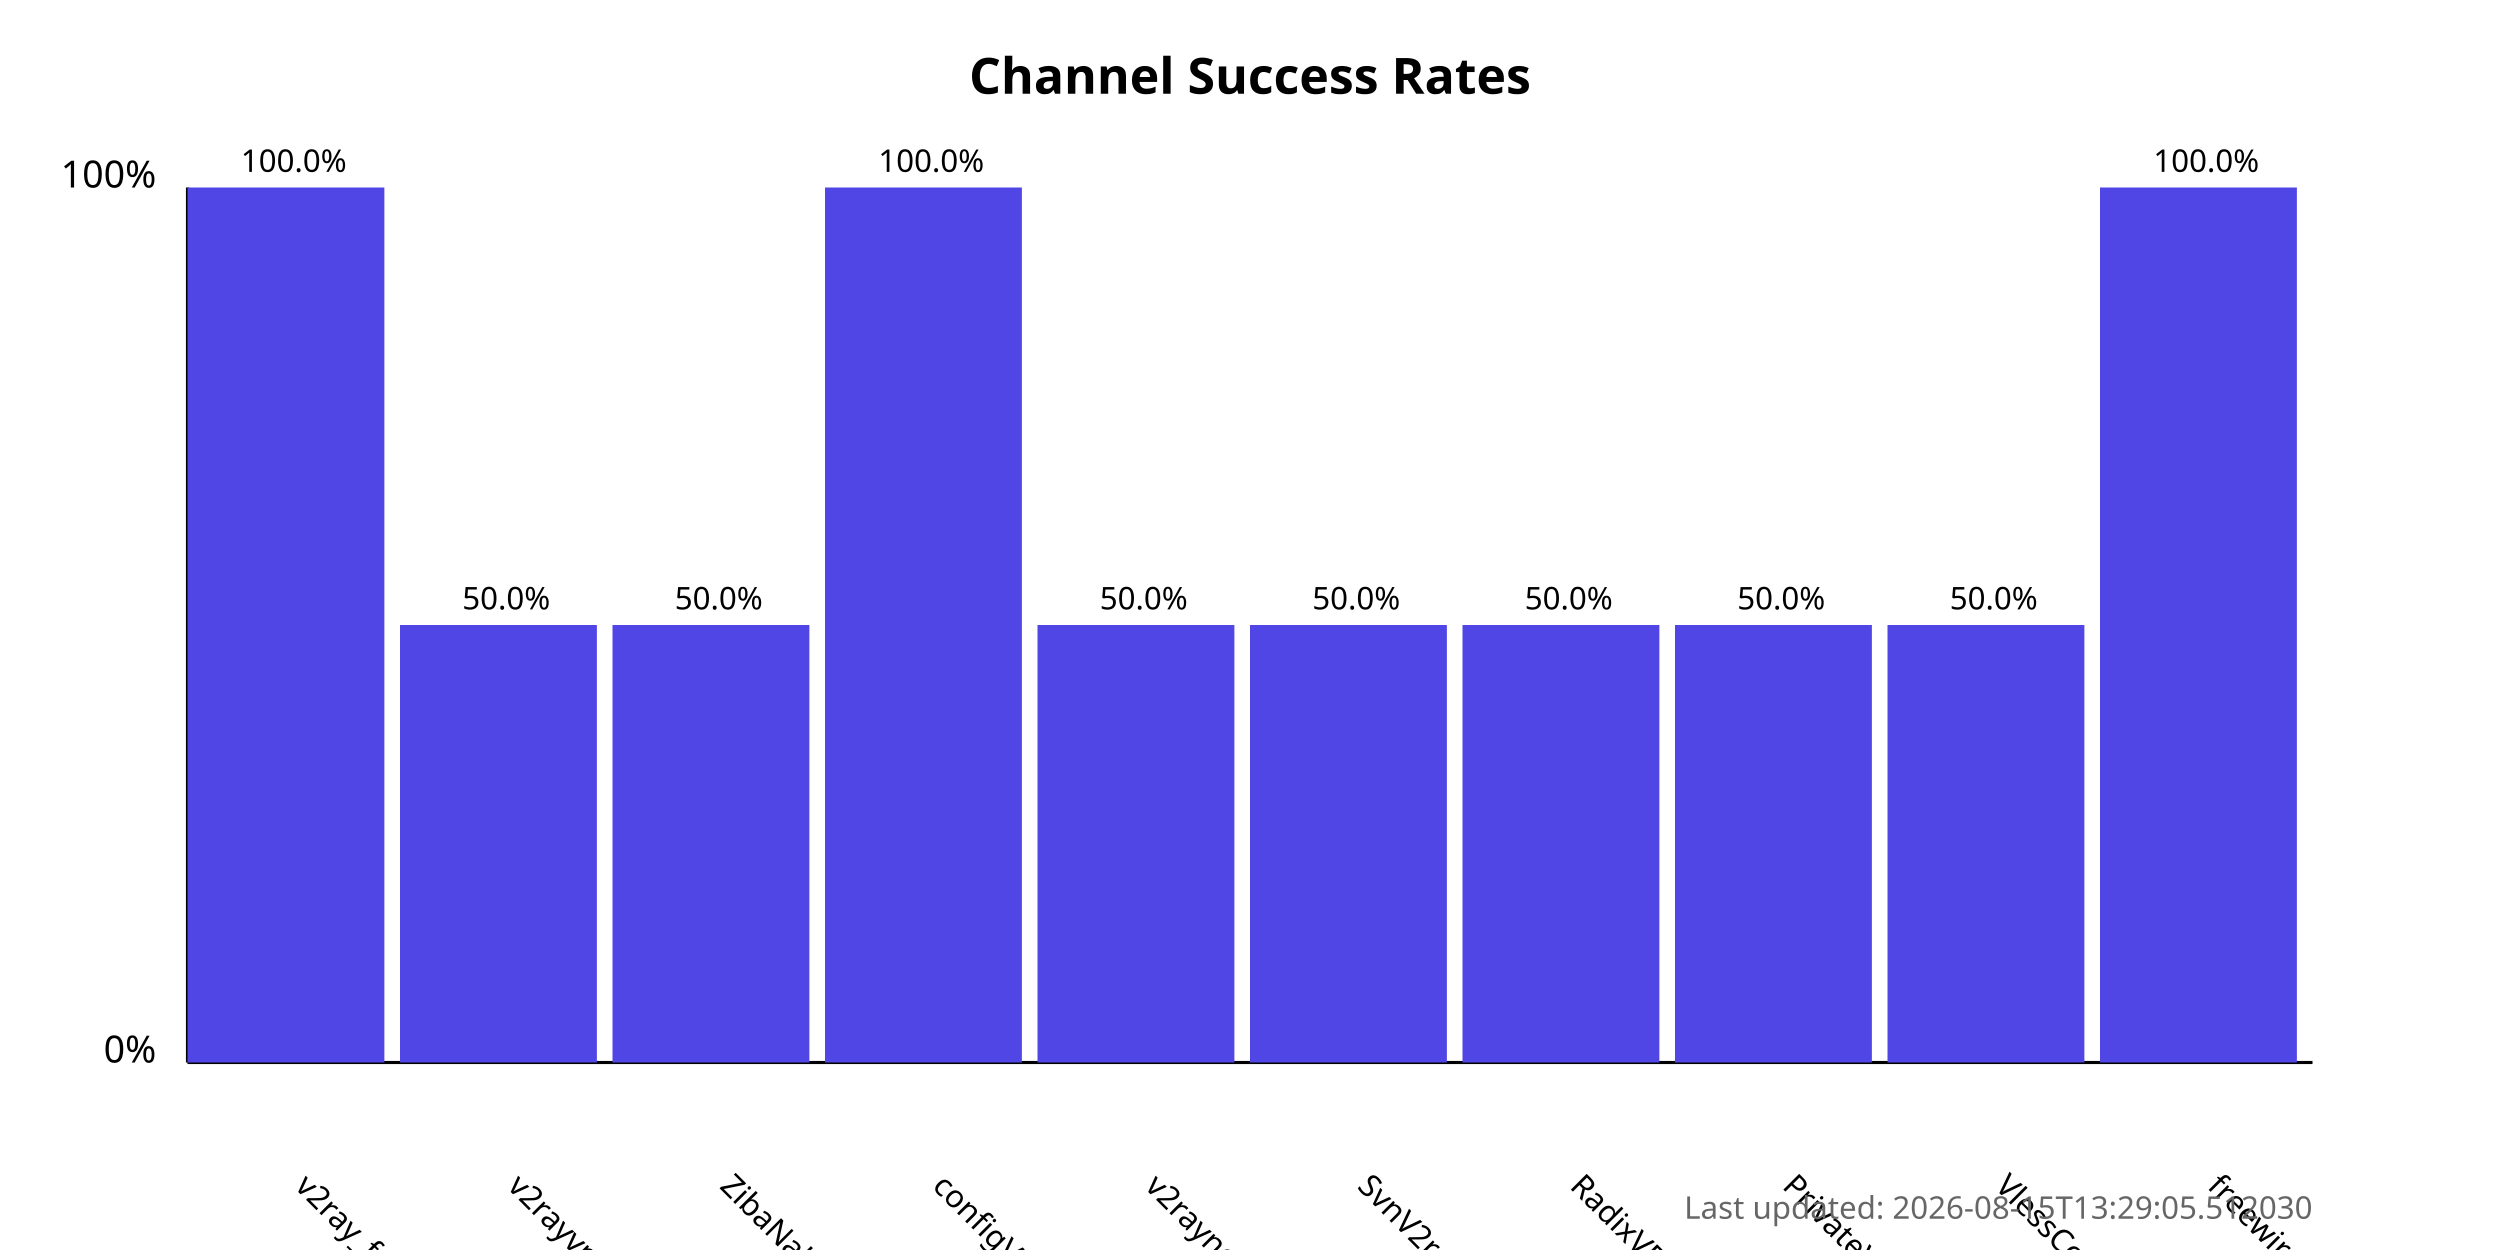
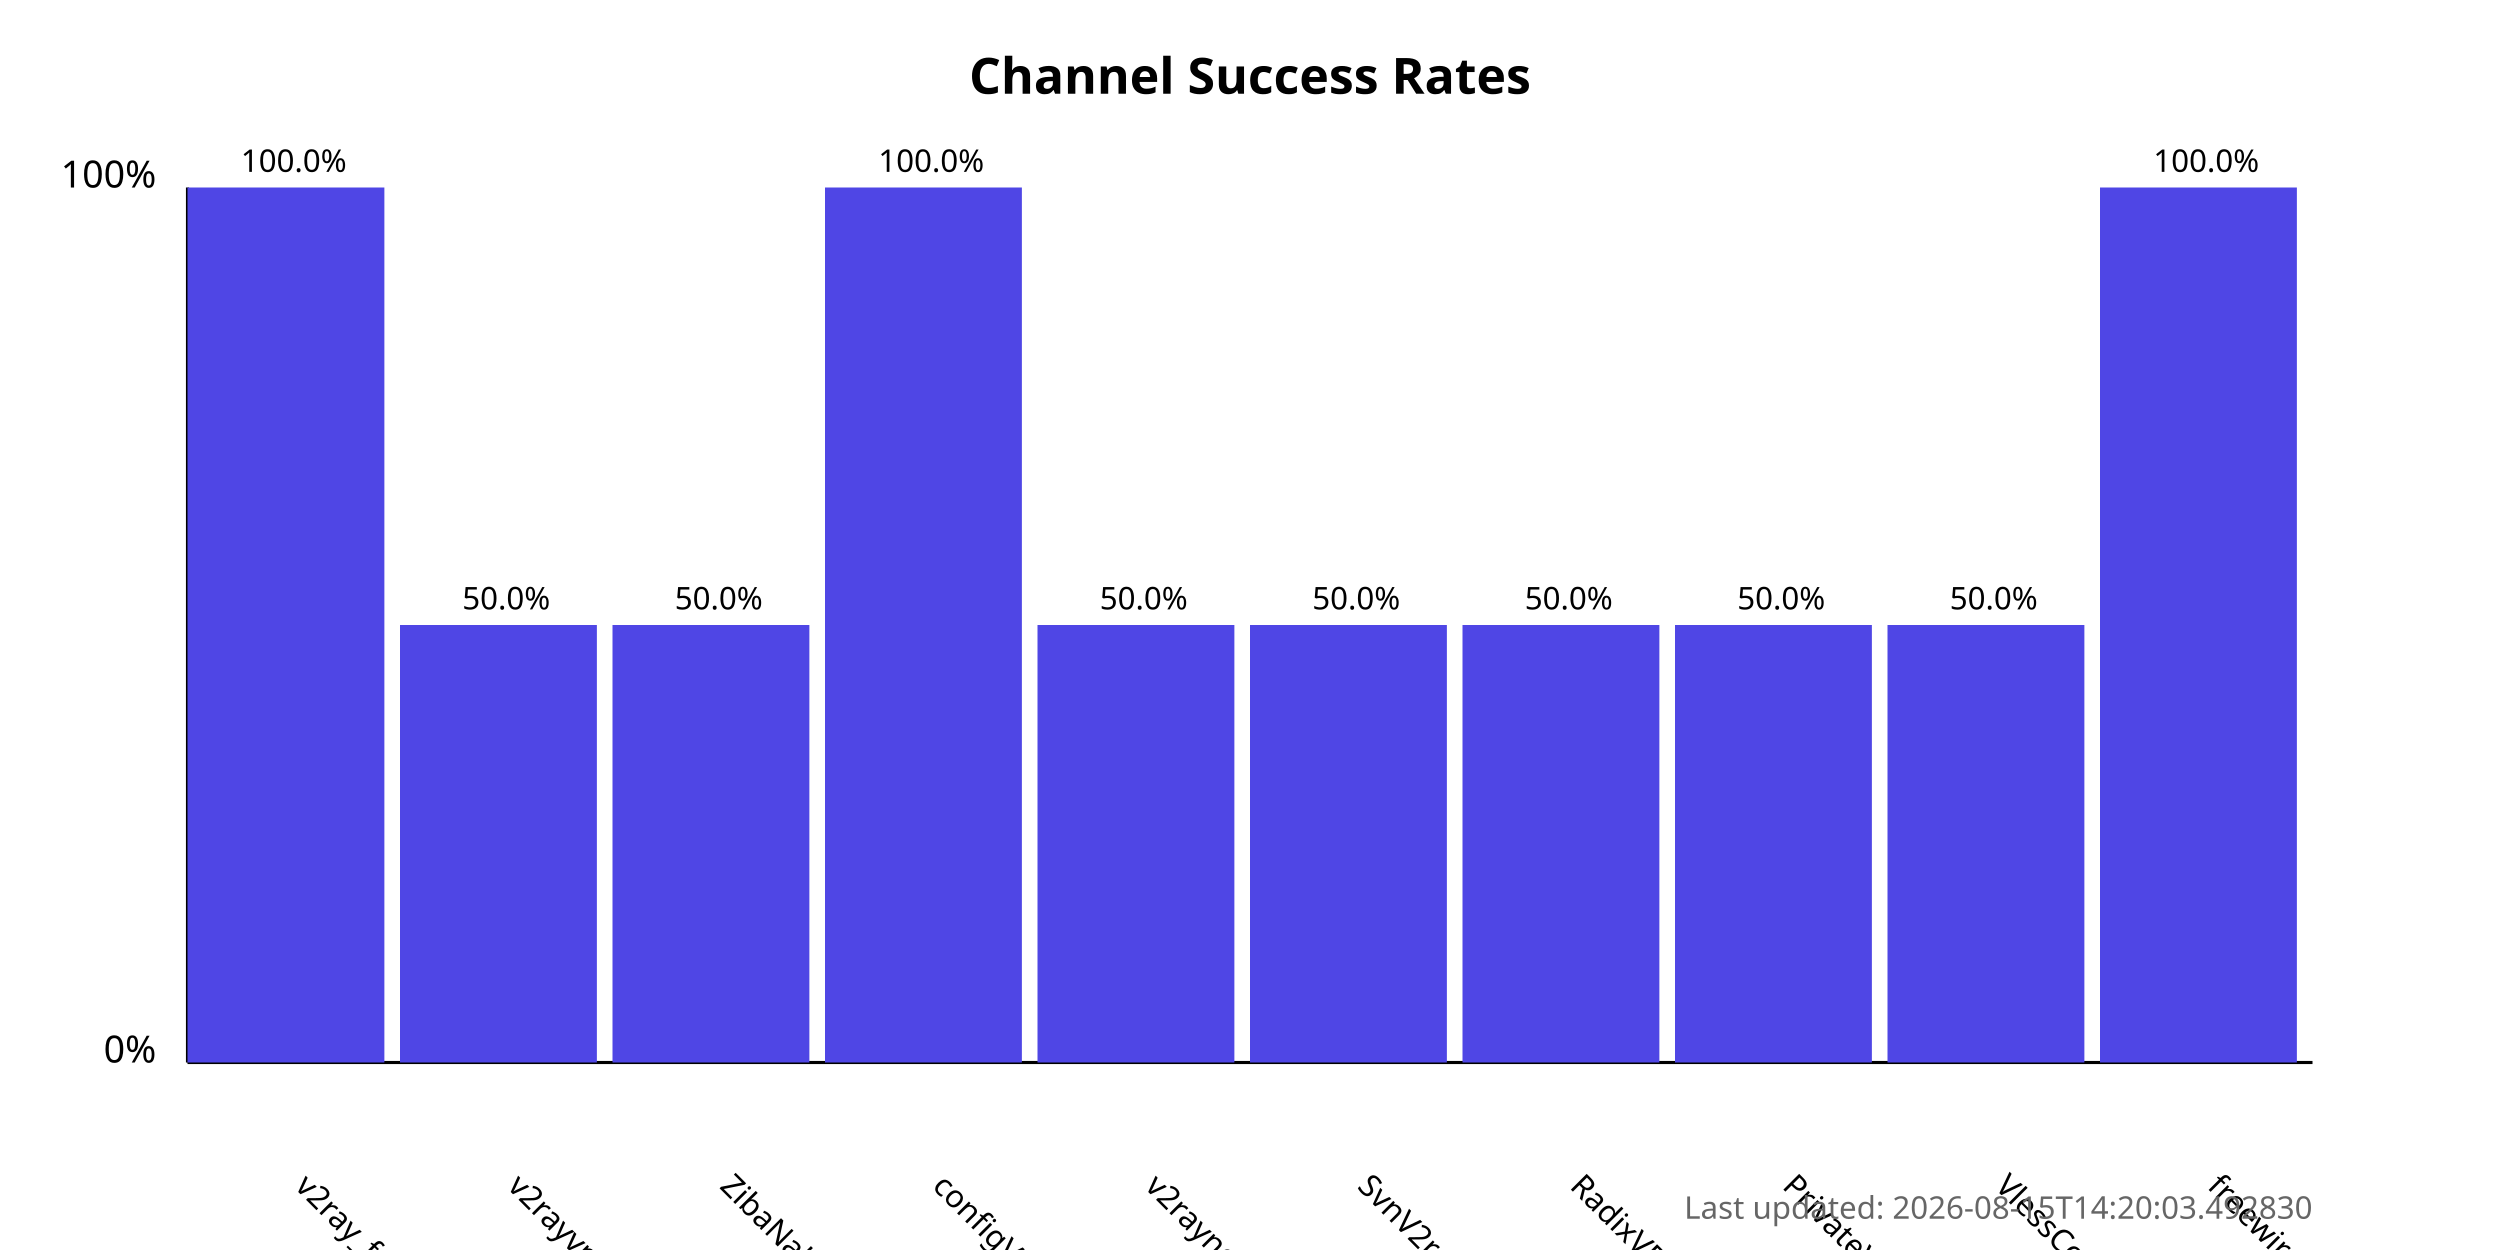
<svg xmlns="http://www.w3.org/2000/svg" width="800" height="400">
  <style>
            .chart-title { font: bold 16px sans-serif; }
            .axis-label { font: 12px sans-serif; }
            .tick-label { font: 10px sans-serif; }
            .bar { fill: #4f46e5; }
            .bar:hover { fill: #6366f1; }
            .timestamp { font: 10px sans-serif; fill: #666; }
        </style>
  <text x="400.0" y="30" text-anchor="middle" class="chart-title">
            Channel Success Rates
        </text>
  <line x1="60" y1="340" x2="60" y2="60" stroke="black" stroke-width="1" />
  <line x1="60" y1="340" x2="740" y2="340" stroke="black" stroke-width="1" />
  <text x="50" y="340" text-anchor="end" class="axis-label">0%</text>
  <text x="50" y="60" text-anchor="end" class="axis-label">100%</text>
  <g>
    <rect x="60" y="60.0" width="63.0" height="280.0" class="bar" />
    <text x="94.0" y="380" transform="rotate(45, 94.0, 380)" text-anchor="start" class="tick-label">
                v2ray_free_conf
            </text>
    <text x="94.0" y="55.0" text-anchor="middle" class="tick-label">
                100.0%
            </text>
  </g>
  <g>
    <rect x="128.0" y="200.0" width="63.0" height="140.0" class="bar" />
    <text x="162.0" y="380" transform="rotate(45, 162.0, 380)" text-anchor="start" class="tick-label">
                v2rayvpno
            </text>
    <text x="162.0" y="195.0" text-anchor="middle" class="tick-label">
                50.0%
            </text>
  </g>
  <g>
    <rect x="196.0" y="200.0" width="63.0" height="140.0" class="bar" />
    <text x="230.0" y="380" transform="rotate(45, 230.0, 380)" text-anchor="start" class="tick-label">
                ZibaNabz
            </text>
    <text x="230.0" y="195.0" text-anchor="middle" class="tick-label">
                50.0%
            </text>
  </g>
  <g>
    <rect x="264.0" y="60.0" width="63.0" height="280.0" class="bar" />
    <text x="298.0" y="380" transform="rotate(45, 298.0, 380)" text-anchor="start" class="tick-label">
                configV2rayForFree
            </text>
    <text x="298.0" y="55.0" text-anchor="middle" class="tick-label">
                100.0%
            </text>
  </g>
  <g>
    <rect x="332.0" y="200.0" width="63.0" height="140.0" class="bar" />
    <text x="366.0" y="380" transform="rotate(45, 366.0, 380)" text-anchor="start" class="tick-label">
                v2rayngvpn
            </text>
    <text x="366.0" y="195.0" text-anchor="middle" class="tick-label">
                50.0%
            </text>
  </g>
  <g>
    <rect x="400.0" y="200.0" width="63.0" height="140.0" class="bar" />
    <text x="434.0" y="380" transform="rotate(45, 434.0, 380)" text-anchor="start" class="tick-label">
                SvnV2ray
            </text>
    <text x="434.0" y="195.0" text-anchor="middle" class="tick-label">
                50.0%
            </text>
  </g>
  <g>
    <rect x="468.0" y="200.0" width="63.0" height="140.0" class="bar" />
    <text x="502.0" y="380" transform="rotate(45, 502.0, 380)" text-anchor="start" class="tick-label">
                RadixVPN
            </text>
    <text x="502.0" y="195.0" text-anchor="middle" class="tick-label">
                50.0%
            </text>
  </g>
  <g>
    <rect x="536.0" y="200.0" width="63.0" height="140.0" class="bar" />
    <text x="570.0" y="380" transform="rotate(45, 570.0, 380)" text-anchor="start" class="tick-label">
                PrivateVPNs
            </text>
    <text x="570.0" y="195.0" text-anchor="middle" class="tick-label">
                50.0%
            </text>
  </g>
  <g>
    <rect x="604.0" y="200.0" width="63.0" height="140.0" class="bar" />
    <text x="638.0" y="380" transform="rotate(45, 638.0, 380)" text-anchor="start" class="tick-label">
                VlessConfig
            </text>
    <text x="638.0" y="195.0" text-anchor="middle" class="tick-label">
                50.0%
            </text>
  </g>
  <g>
    <rect x="672.0" y="60.0" width="63.0" height="280.0" class="bar" />
    <text x="706.0" y="380" transform="rotate(45, 706.0, 380)" text-anchor="start" class="tick-label">
                freewireguard
            </text>
    <text x="706.0" y="55.0" text-anchor="middle" class="tick-label">
                100.0%
            </text>
  </g>
  <text x="740" y="390" text-anchor="end" class="timestamp">
-             Last updated: 2026-08-15T13:29:05.512030
+             Last updated: 2026-08-15T14:20:03.492830
        </text>
</svg>
